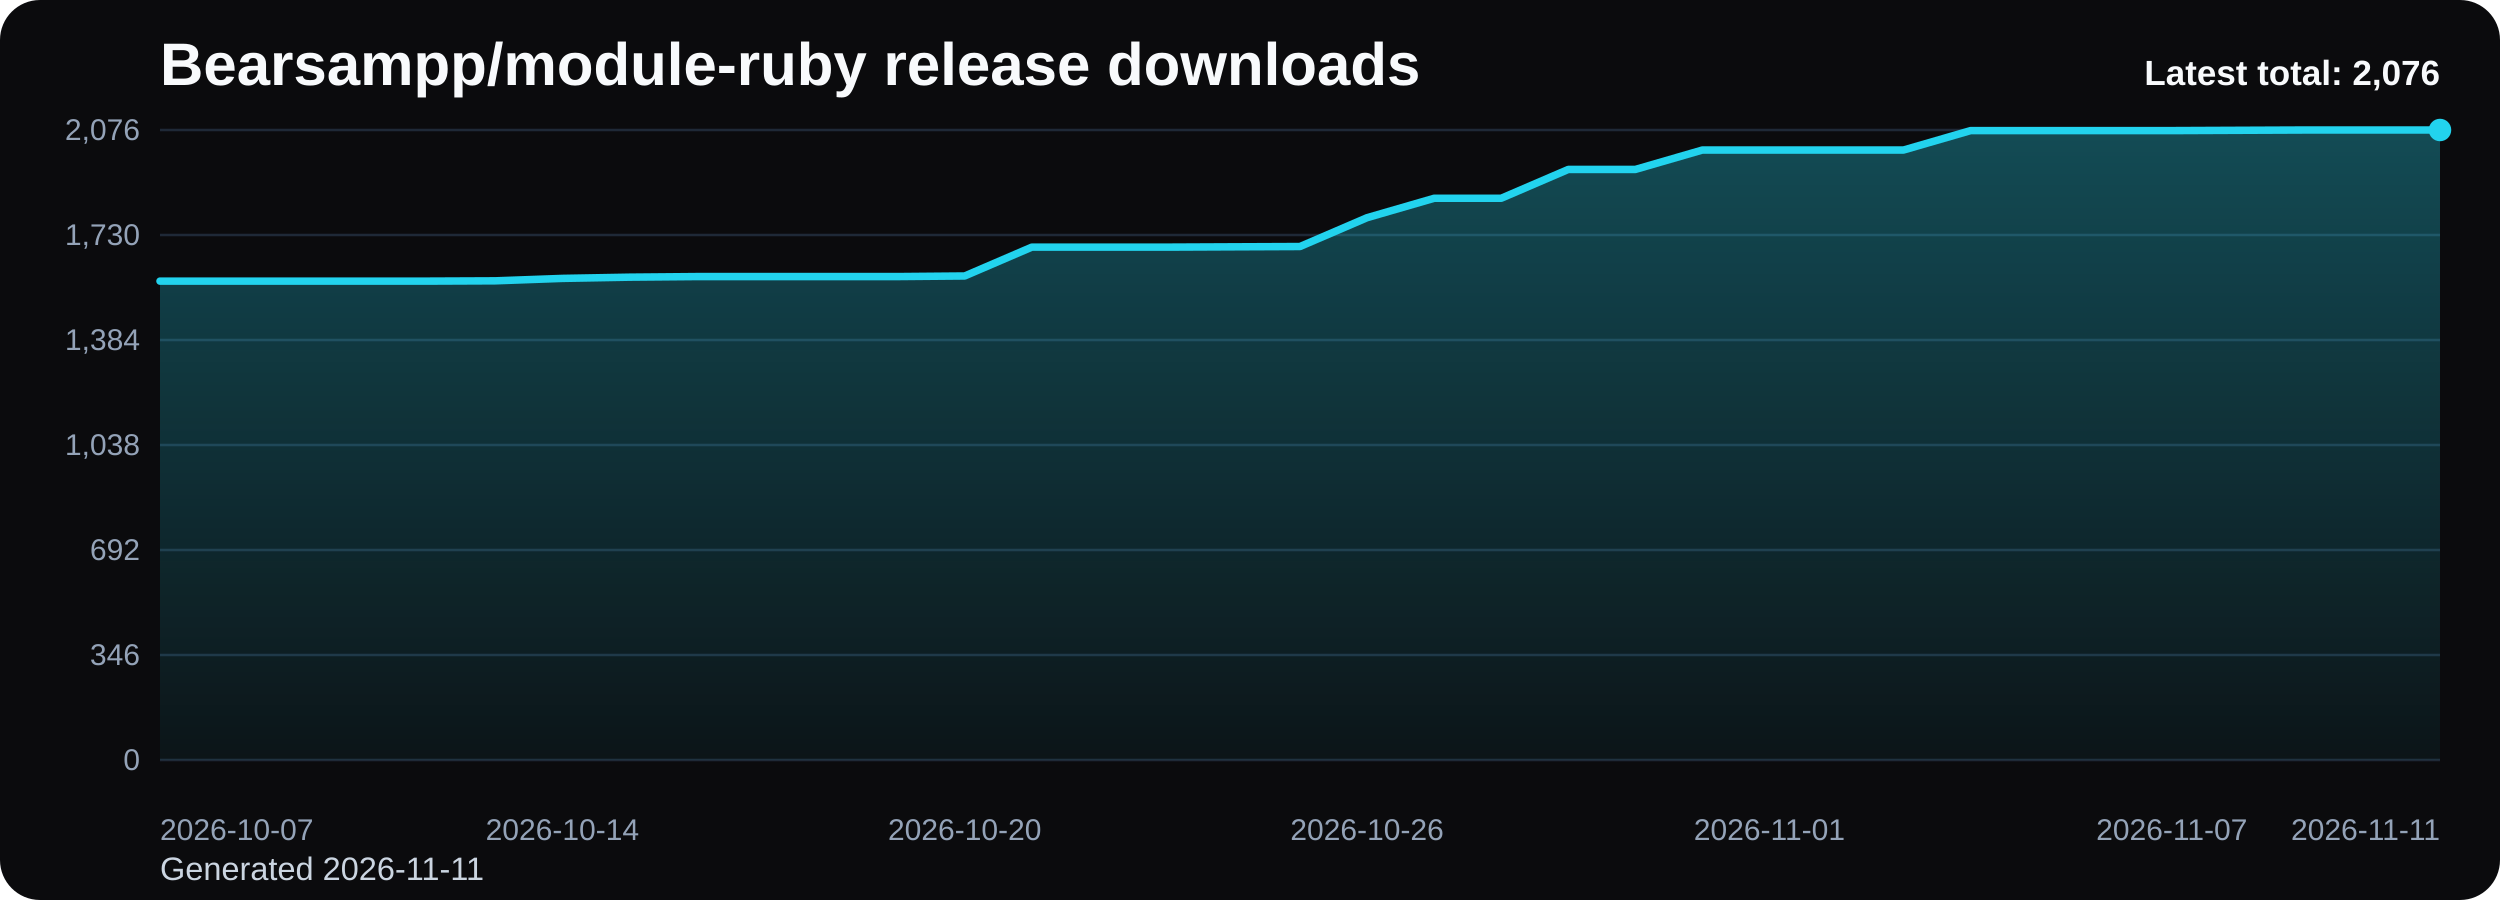
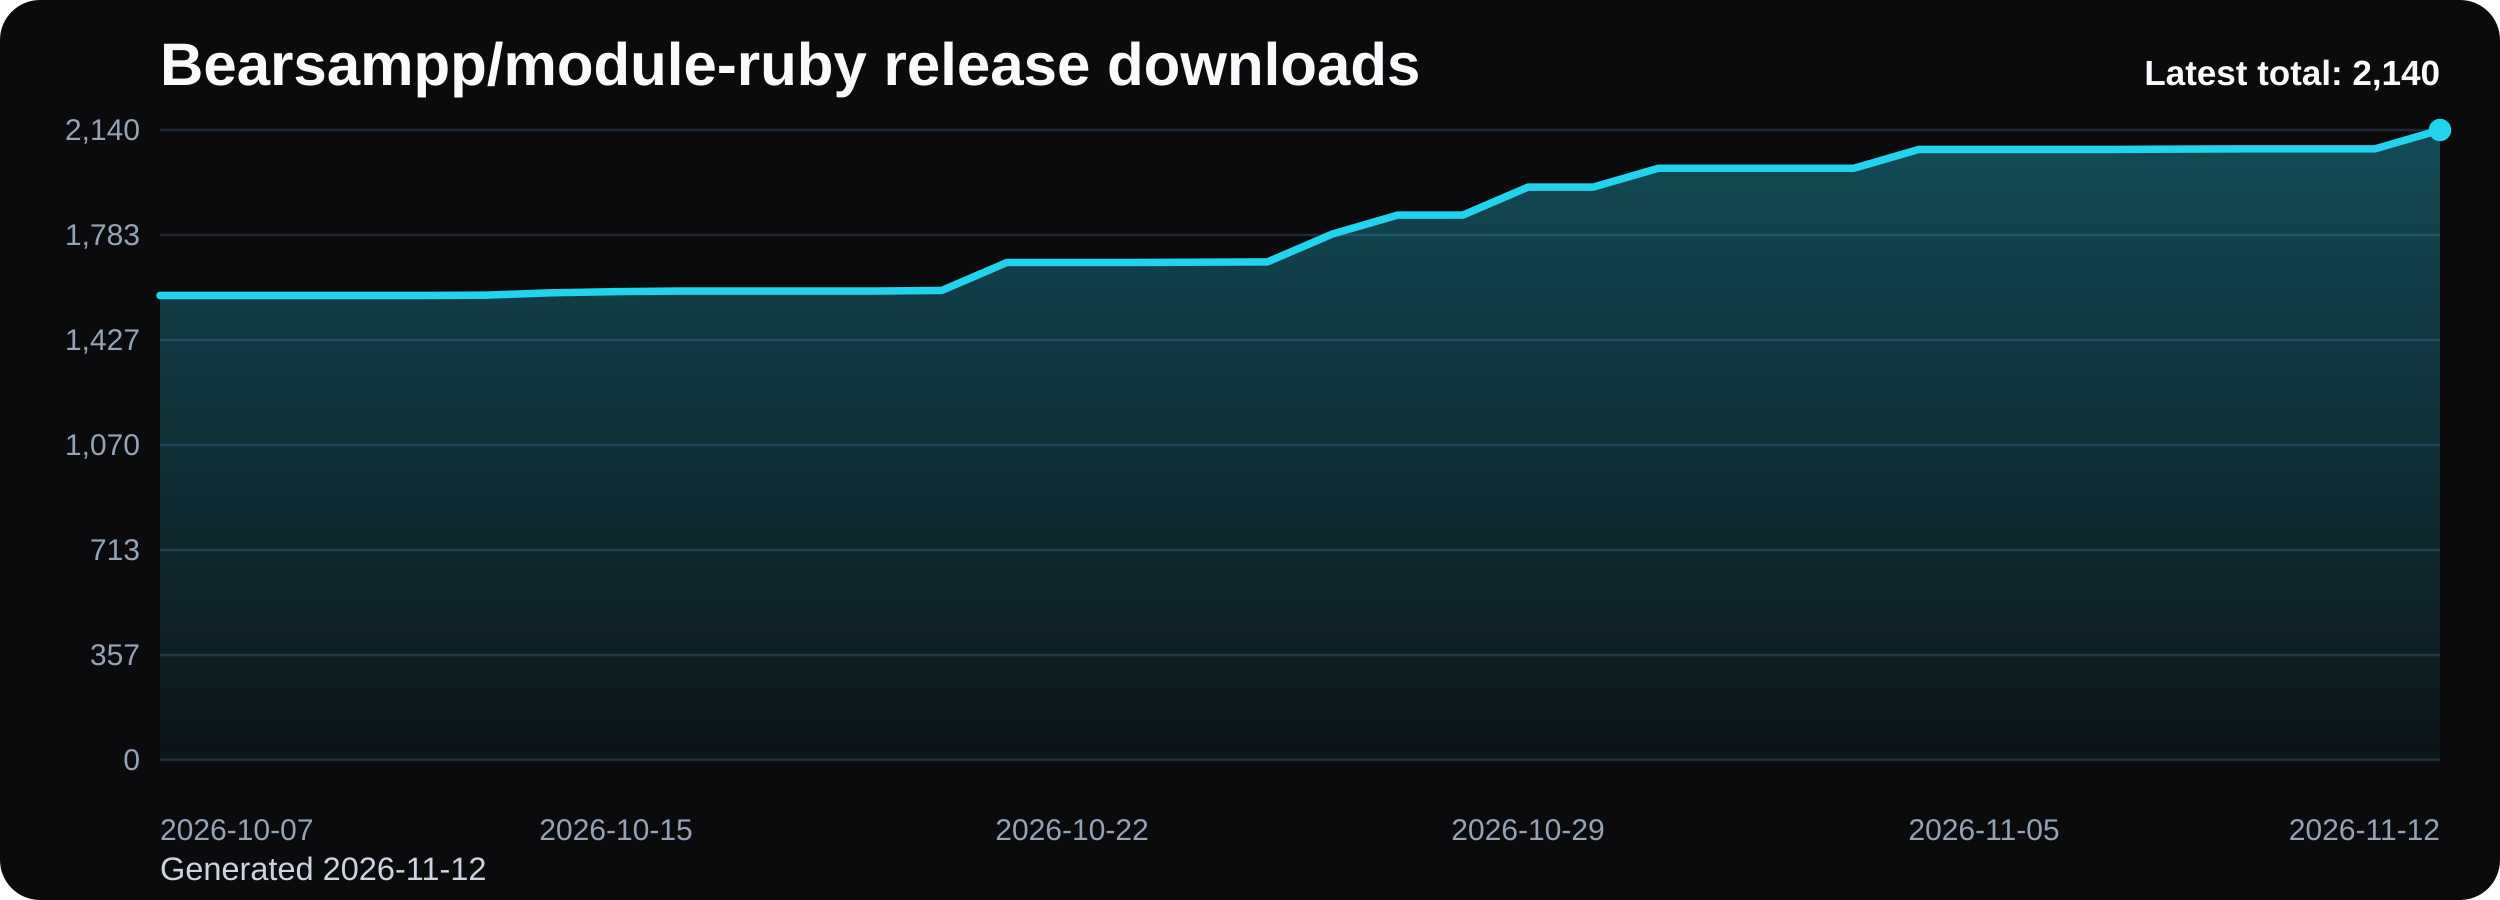
<svg xmlns="http://www.w3.org/2000/svg" viewBox="0 0 1000 360" role="img" aria-label="Bearsampp/module-ruby release downloads chart">
  <defs>
    <linearGradient id="fill-total-trend-black" x1="0" y1="0" x2="0" y2="1">
      <stop offset="0%" stop-color="#22d3ee" stop-opacity="0.32" />
      <stop offset="100%" stop-color="#22d3ee" stop-opacity="0.05" />
    </linearGradient>
    <style>
      .bg { fill: #0b0b0d; }
      .title { font: 700 24px Arial, sans-serif; fill: #f8fafc; }
      .sub { font: 400 13px Arial, sans-serif; fill: #cbd5e1; }
      .grid { stroke: #1f2937; stroke-width: 1; }
      .axis { font: 400 12px Arial, sans-serif; fill: #94a3b8; }
      .line { fill: none; stroke: #22d3ee; stroke-width: 3; stroke-linecap: round; stroke-linejoin: round; }
      .dot { fill: #22d3ee; }
      .value { font: 600 11px Arial, sans-serif; fill: #cbd5e1; }
      .latest { font: 700 14px Arial, sans-serif; fill: #f8fafc; }
    </style>
  </defs>
  <rect class="bg" x="0" y="0" width="1000" height="360" rx="16" />
  <text class="title" x="64" y="34">Bearsampp/module-ruby release downloads</text>
-   <text class="sub" x="64" y="352">Generated 2026-11-11</text>
+   <text class="sub" x="64" y="352">Generated 2026-11-12</text>
  <line x1="64" y1="52.00" x2="976" y2="52.00" class="grid" />
-   <text x="56" y="56.00" text-anchor="end" class="axis">2,076</text>
+   <text x="56" y="56.00" text-anchor="end" class="axis">2,140</text>
  <line x1="64" y1="94.00" x2="976" y2="94.00" class="grid" />
-   <text x="56" y="98.00" text-anchor="end" class="axis">1,730</text>
+   <text x="56" y="98.00" text-anchor="end" class="axis">1,783</text>
  <line x1="64" y1="136.00" x2="976" y2="136.00" class="grid" />
-   <text x="56" y="140.00" text-anchor="end" class="axis">1,384</text>
+   <text x="56" y="140.00" text-anchor="end" class="axis">1,427</text>
  <line x1="64" y1="178.00" x2="976" y2="178.00" class="grid" />
-   <text x="56" y="182.00" text-anchor="end" class="axis">1,038</text>
+   <text x="56" y="182.00" text-anchor="end" class="axis">1,070</text>
  <line x1="64" y1="220.00" x2="976" y2="220.00" class="grid" />
-   <text x="56" y="224.00" text-anchor="end" class="axis">692</text>
+   <text x="56" y="224.00" text-anchor="end" class="axis">713</text>
  <line x1="64" y1="262.00" x2="976" y2="262.00" class="grid" />
-   <text x="56" y="266.00" text-anchor="end" class="axis">346</text>
+   <text x="56" y="266.00" text-anchor="end" class="axis">357</text>
  <line x1="64" y1="304.00" x2="976" y2="304.00" class="grid" />
  <text x="56" y="308.00" text-anchor="end" class="axis">0</text>
-   <path d="M 64.00 304 L 64.00 112.45 L 90.82 112.45 L 117.65 112.45 L 144.47 112.45 L 171.29 112.45 L 198.12 112.33 L 224.94 111.36 L 251.76 110.87 L 278.59 110.63 L 305.41 110.63 L 332.24 110.63 L 359.06 110.63 L 385.88 110.39 L 412.71 98.86 L 439.53 98.86 L 466.35 98.86 L 493.18 98.73 L 520.00 98.61 L 546.82 87.08 L 573.65 79.31 L 600.47 79.31 L 627.29 67.78 L 654.12 67.78 L 680.94 60.01 L 707.76 60.01 L 734.59 60.01 L 761.41 60.01 L 788.24 52.24 L 815.06 52.24 L 841.88 52.24 L 868.71 52.24 L 895.53 52.12 L 922.35 52.00 L 949.18 52.00 L 976.00 52.00 L 976.00 304 Z" fill="url(#fill-total-trend-black)" />
-   <polyline class="line" points="64.00,112.45 90.82,112.45 117.65,112.45 144.47,112.45 171.29,112.45 198.12,112.33 224.94,111.36 251.76,110.87 278.59,110.63 305.41,110.63 332.24,110.63 359.06,110.63 385.88,110.39 412.71,98.86 439.53,98.86 466.35,98.86 493.18,98.73 520.00,98.61 546.82,87.08 573.65,79.31 600.47,79.31 627.29,67.78 654.12,67.78 680.94,60.01 707.76,60.01 734.59,60.01 761.41,60.01 788.24,52.24 815.06,52.24 841.88,52.24 868.71,52.24 895.53,52.12 922.35,52.00 949.18,52.00 976.00,52.00" />
+   <path d="M 64.00 304 L 64.00 118.18 L 90.06 118.18 L 116.11 118.18 L 142.17 118.18 L 168.23 118.18 L 194.29 118.06 L 220.34 117.12 L 246.40 116.65 L 272.46 116.41 L 298.51 116.41 L 324.57 116.41 L 350.63 116.41 L 376.69 116.18 L 402.74 104.99 L 428.80 104.99 L 454.86 104.99 L 480.91 104.87 L 506.97 104.76 L 533.03 93.57 L 559.09 86.03 L 585.14 86.03 L 611.20 74.84 L 637.26 74.84 L 663.31 67.31 L 689.37 67.31 L 715.43 67.31 L 741.49 67.31 L 767.54 59.77 L 793.60 59.77 L 819.66 59.77 L 845.71 59.77 L 871.77 59.65 L 897.83 59.54 L 923.89 59.54 L 949.94 59.54 L 976.00 52.00 L 976.00 304 Z" fill="url(#fill-total-trend-black)" />
+   <polyline class="line" points="64.00,118.18 90.06,118.18 116.11,118.18 142.17,118.18 168.23,118.18 194.29,118.06 220.34,117.12 246.40,116.65 272.46,116.41 298.51,116.41 324.57,116.41 350.63,116.41 376.69,116.18 402.74,104.99 428.80,104.99 454.86,104.99 480.91,104.87 506.97,104.76 533.03,93.57 559.09,86.03 585.14,86.03 611.20,74.84 637.26,74.84 663.31,67.31 689.37,67.31 715.43,67.31 741.49,67.31 767.54,59.77 793.60,59.77 819.66,59.77 845.71,59.77 871.77,59.65 897.83,59.54 923.89,59.54 949.94,59.54 976.00,52.00" />
  <circle class="dot" cx="976.00" cy="52.00" r="4.5" />
  <text class="axis" x="64.00" y="336" text-anchor="start">2026-10-07</text>
-   <text class="axis" x="224.94" y="336" text-anchor="middle">2026-10-14</text>
-   <text class="axis" x="385.88" y="336" text-anchor="middle">2026-10-20</text>
-   <text class="axis" x="546.82" y="336" text-anchor="middle">2026-10-26</text>
-   <text class="axis" x="707.76" y="336" text-anchor="middle">2026-11-01</text>
-   <text class="axis" x="868.71" y="336" text-anchor="middle">2026-11-07</text>
-   <text class="axis" x="976.00" y="336" text-anchor="end">2026-11-11</text>
-   <text class="latest" x="976" y="34" text-anchor="end">Latest total: 2,076</text>
+   <text class="axis" x="246.40" y="336" text-anchor="middle">2026-10-15</text>
+   <text class="axis" x="428.80" y="336" text-anchor="middle">2026-10-22</text>
+   <text class="axis" x="611.20" y="336" text-anchor="middle">2026-10-29</text>
+   <text class="axis" x="793.60" y="336" text-anchor="middle">2026-11-05</text>
+   <text class="axis" x="976.00" y="336" text-anchor="end">2026-11-12</text>
+   <text class="latest" x="976" y="34" text-anchor="end">Latest total: 2,140</text>
</svg>
